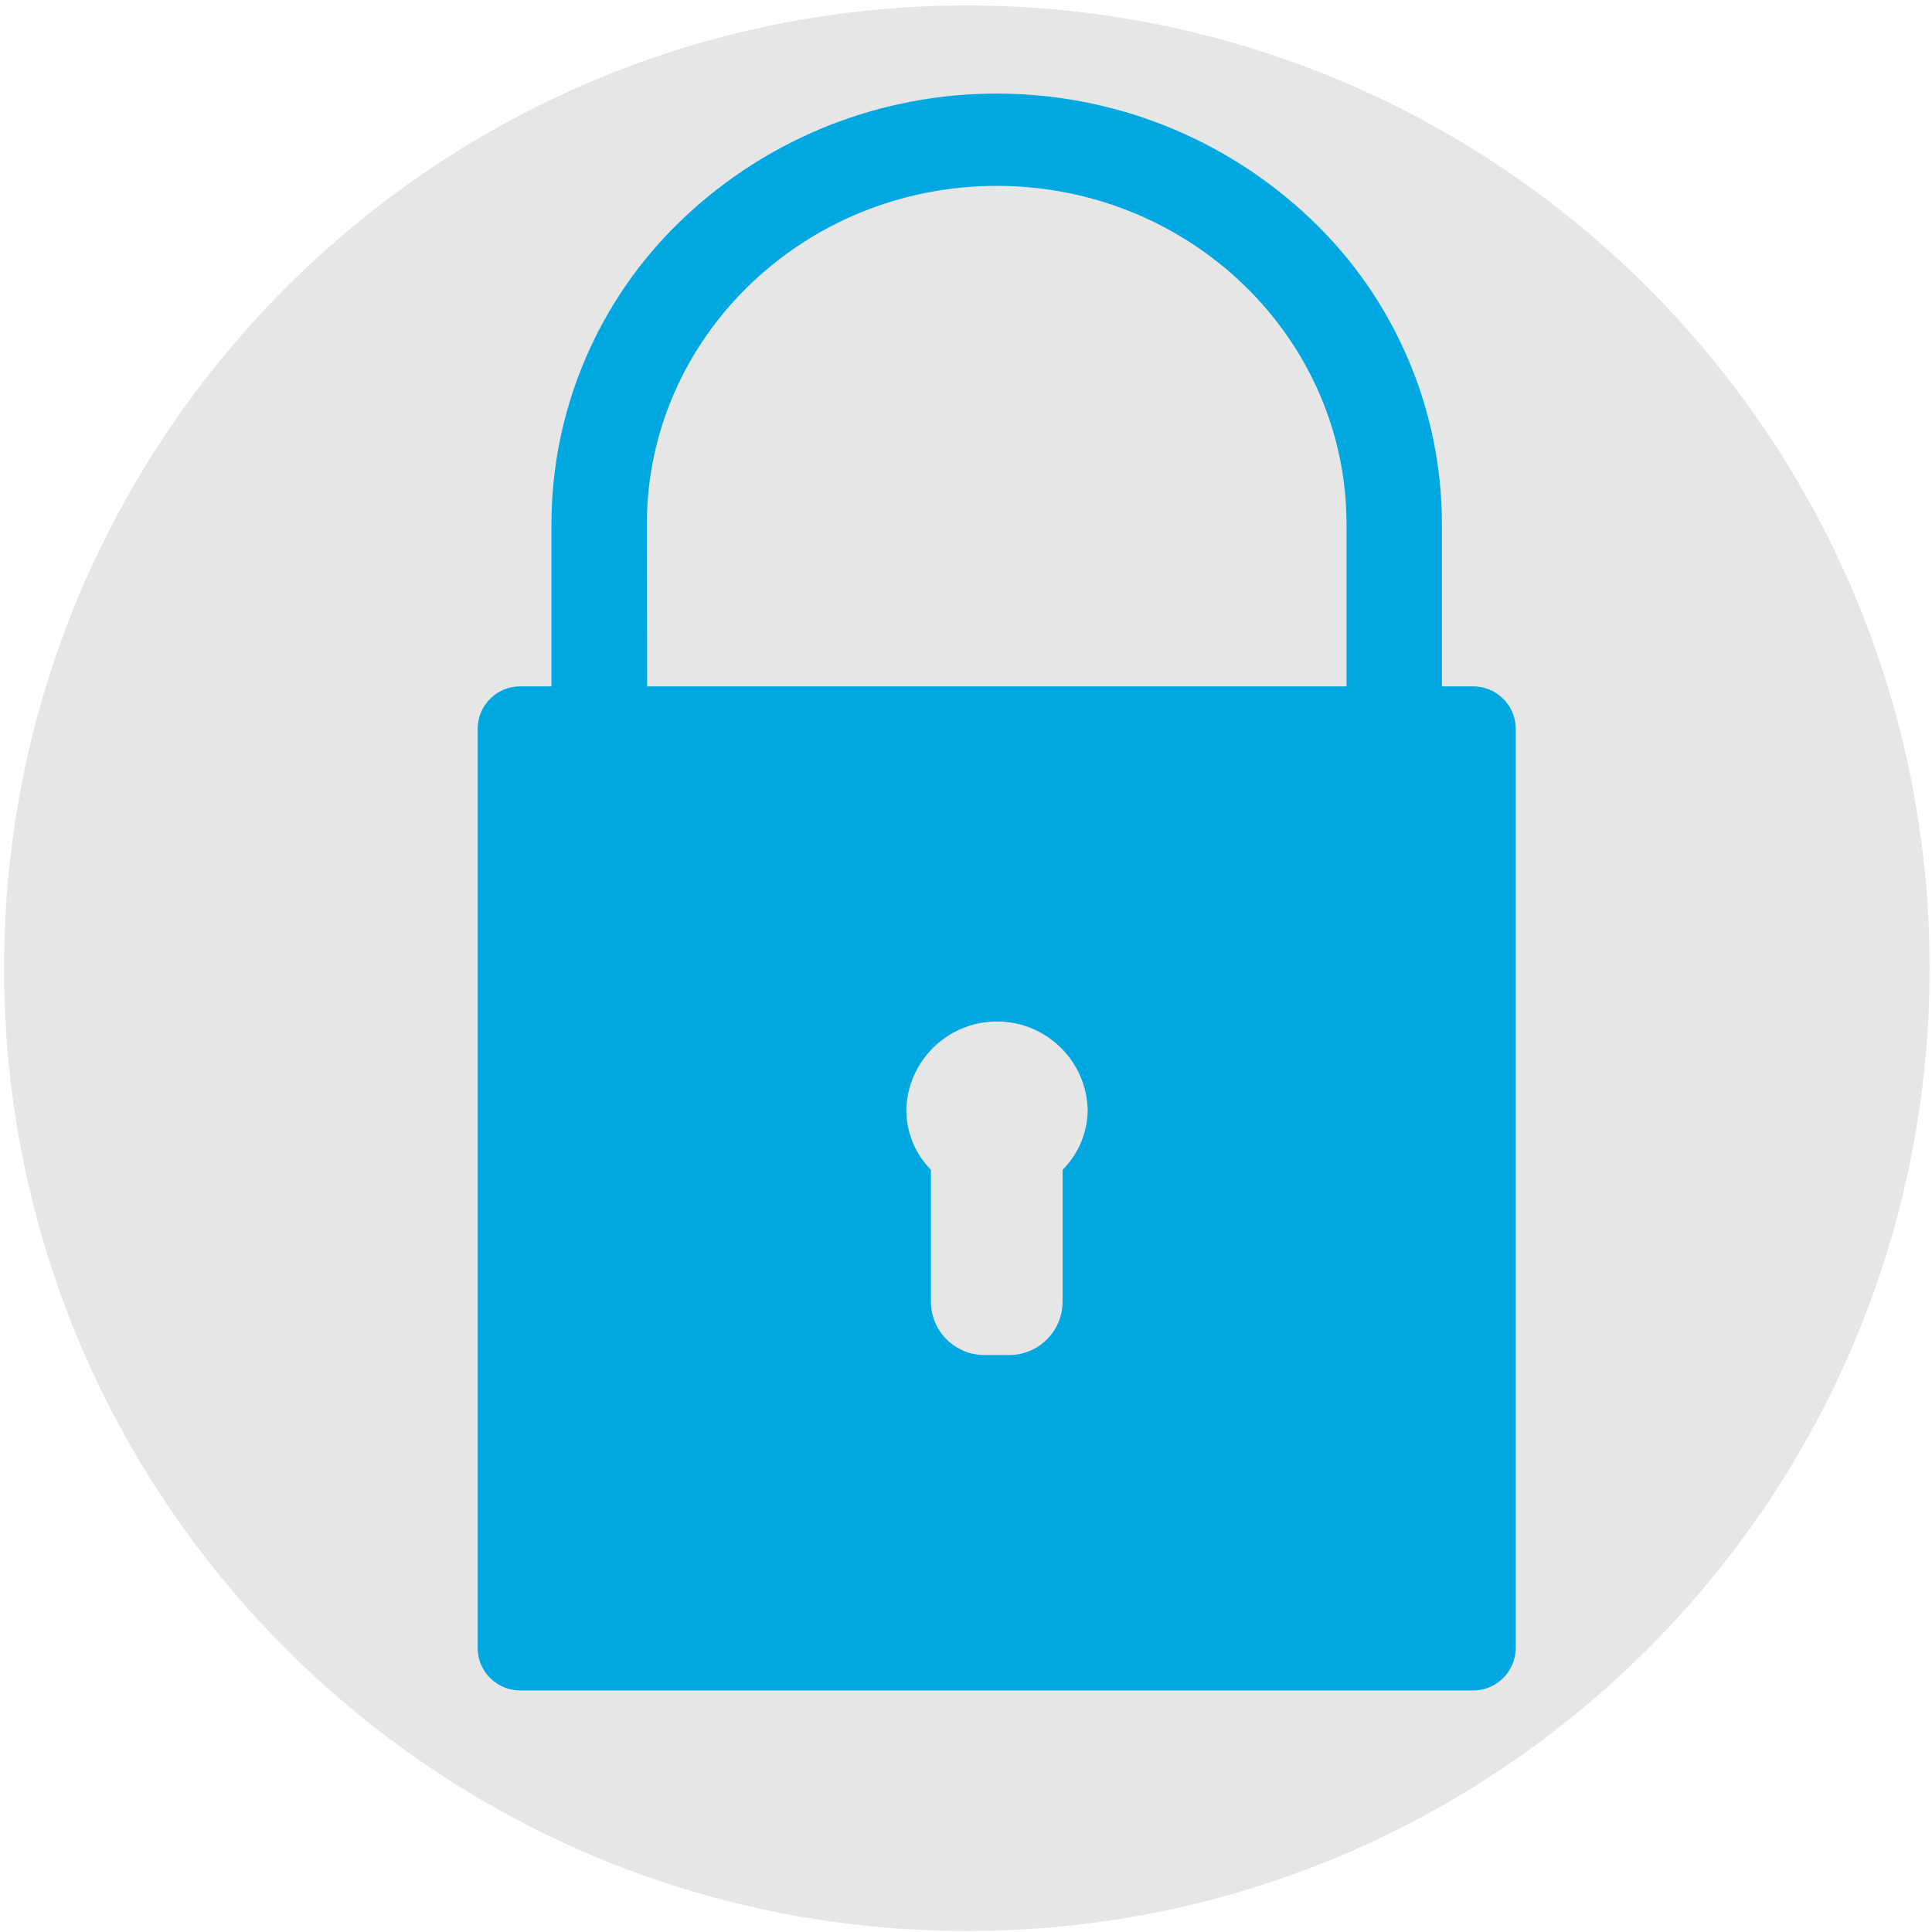
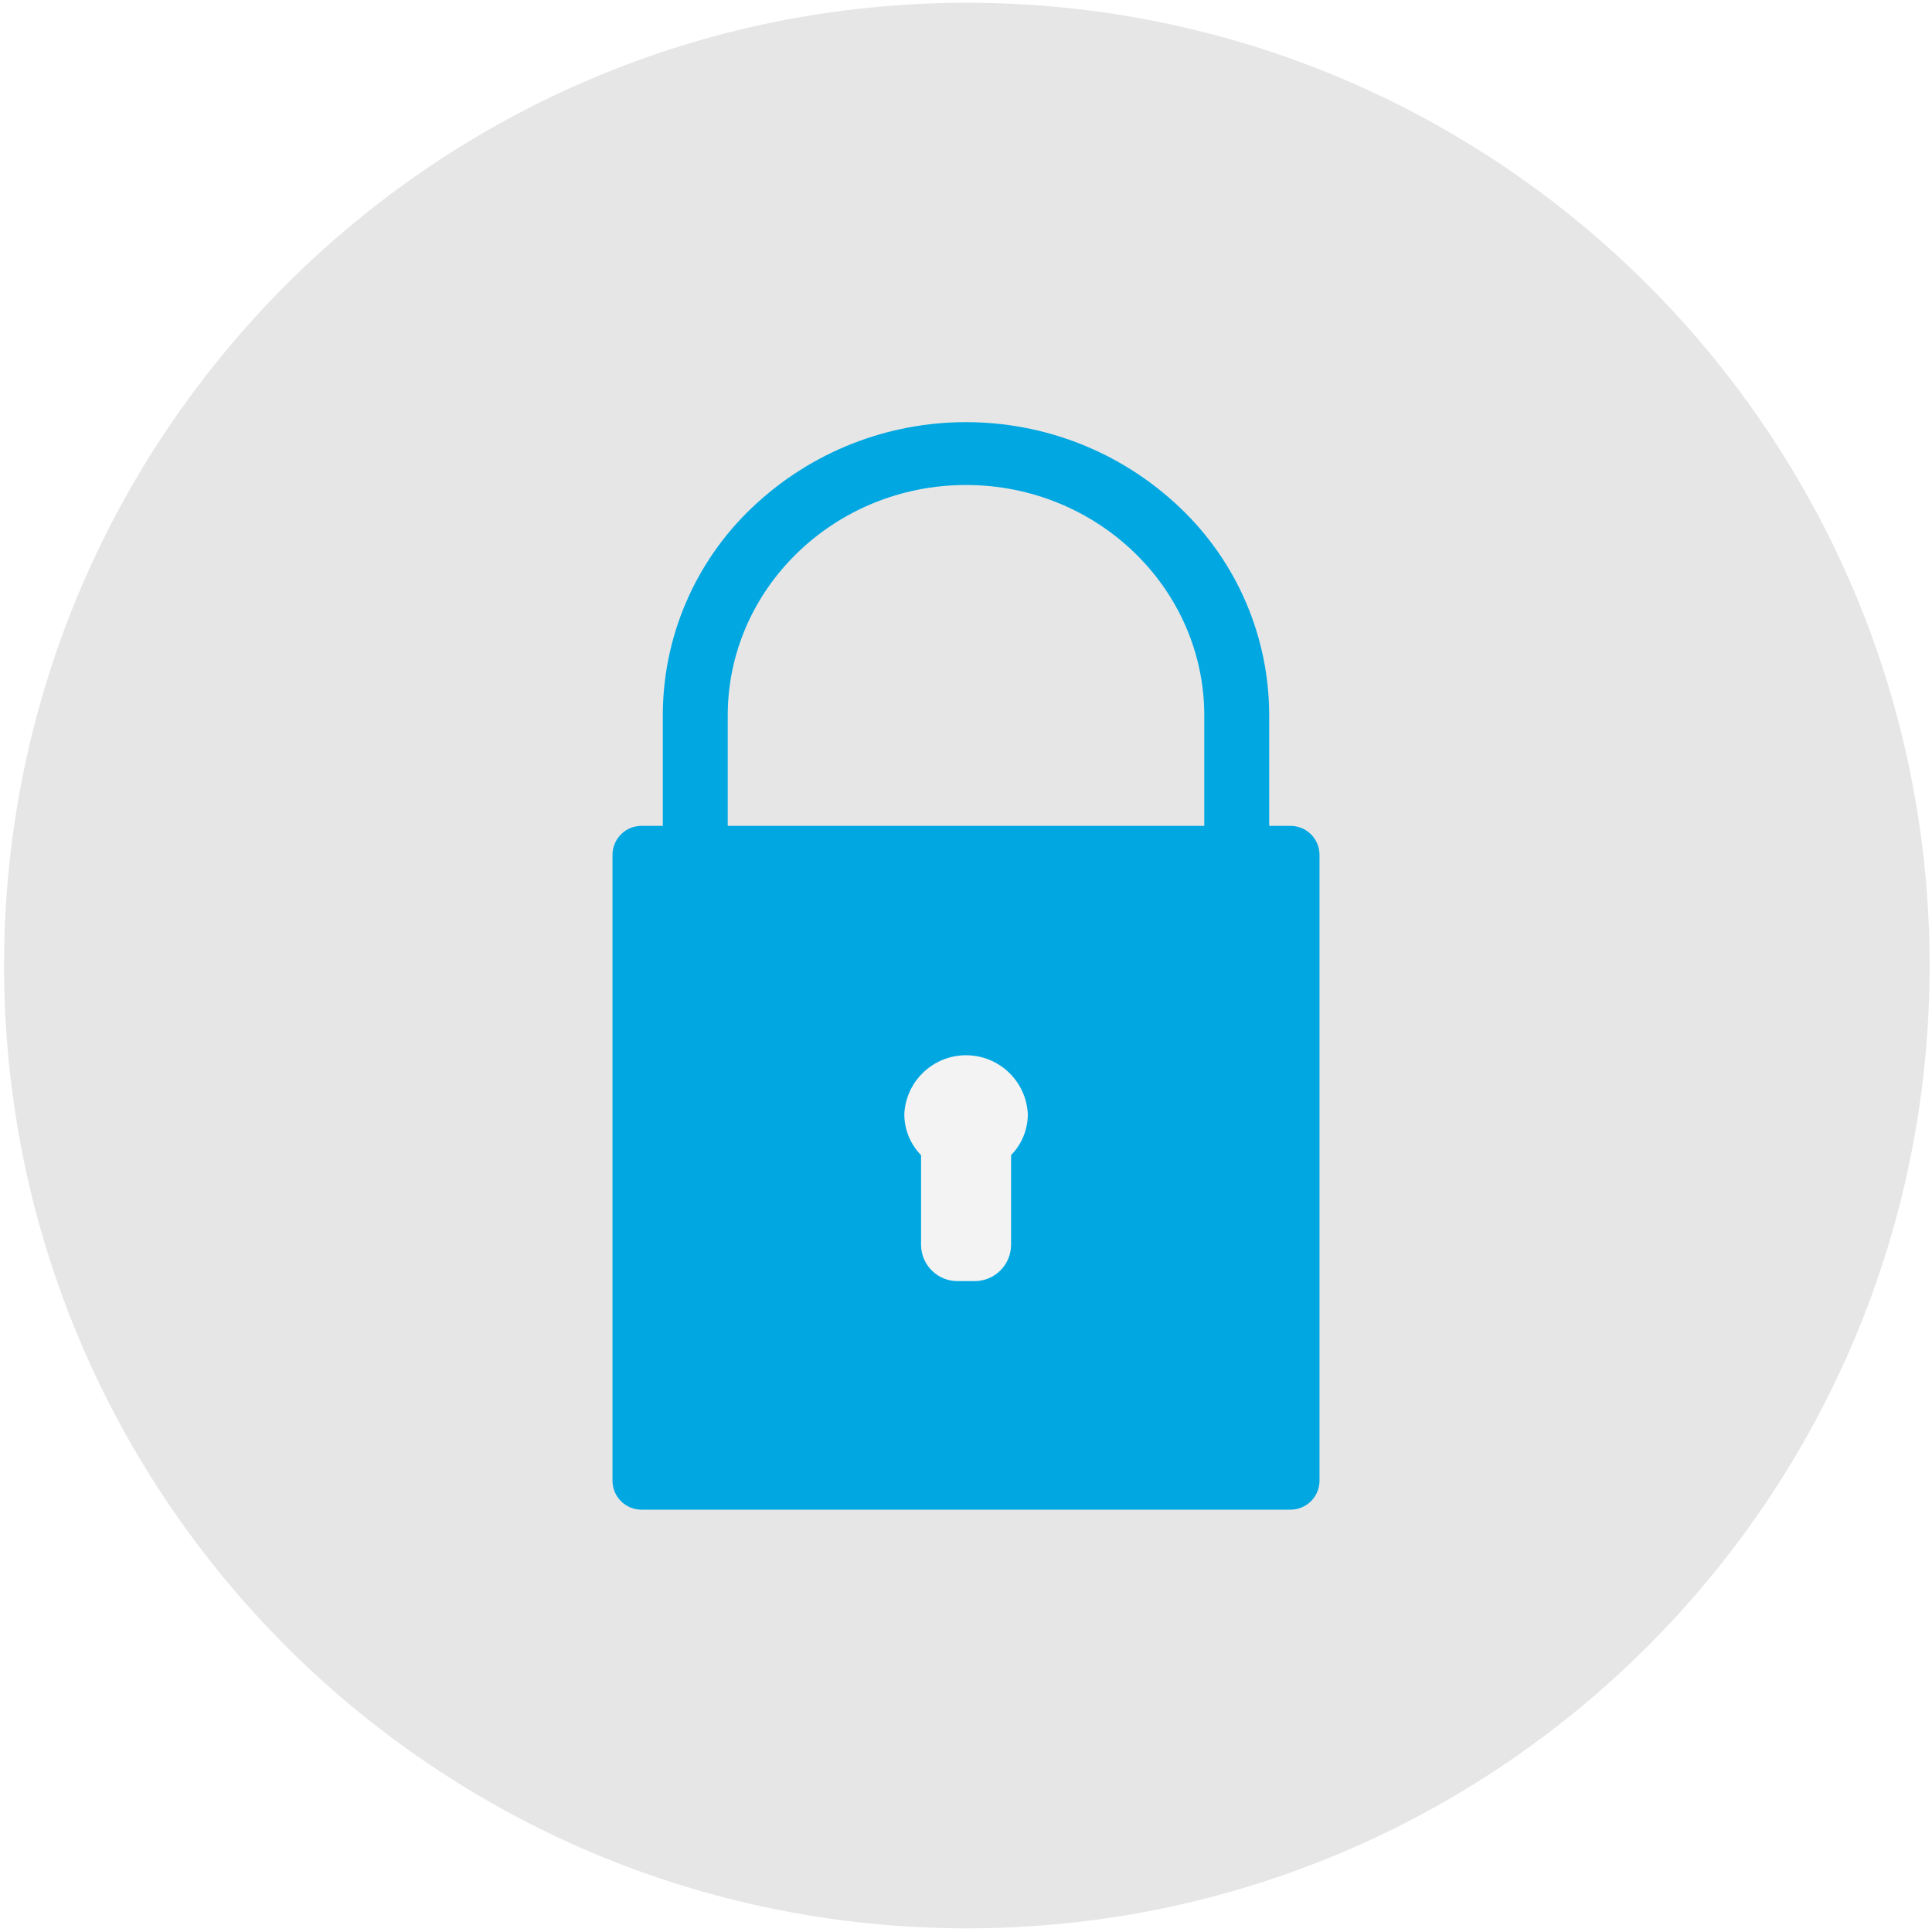
<svg xmlns="http://www.w3.org/2000/svg" viewBox="0 0 300 300">
  <defs>
-     <style>.a{fill:none;}.b{fill:#e6e6e6;}.c{fill:#00a7e1;}</style>
+     <style>.a{fill:none;}.b{fill:#e6e6e6;}.c{fill:#f3f3f3;}.d{fill:#00a7e1;}</style>
  </defs>
-   <rect class="a" x="-0.15" y="-0.33" width="300" height="301" />
-   <circle class="b" cx="150.13" cy="150.35" r="149.5" />
-   <path class="c" d="M228.64,106.58H223.9V81.42a65.36,65.36,0,0,0-20.25-47.3,70.79,70.79,0,0,0-97.77,0,65.36,65.36,0,0,0-20.25,47.3v25.16H80.89a6.61,6.61,0,0,0-6.72,6.5V256a6.61,6.61,0,0,0,6.72,6.49H228.64a6.61,6.61,0,0,0,6.72-6.49v-143A6.61,6.61,0,0,0,228.64,106.58ZM100.44,81.42c0-29,24.37-52.56,54.33-52.56s54.32,23.57,54.32,52.55v25.17H100.48ZM165,181.65v20.59a8.31,8.31,0,0,1-8.45,8.17H153a8.31,8.31,0,0,1-8.45-8.17V181.65a13.32,13.32,0,0,1-3.82-9.32,14.09,14.09,0,0,1,28.17,0A13.32,13.32,0,0,1,165,181.65Z" />
+   <rect class="a" x="4.21" y="-1.32" width="300" height="301" />
+   <circle class="b" cx="150.13" cy="149.93" r="149.5" />
+   <ellipse class="c" cx="149.5" cy="175.6" rx="37.65" ry="35.15" />
+   <path class="d" d="M200.31,128.24h-3.23V111.1a44.48,44.48,0,0,0-13.79-32.21,48.21,48.21,0,0,0-66.58,0,44.48,44.48,0,0,0-13.79,32.21v17.14H99.69a4.5,4.5,0,0,0-4.58,4.43V230a4.5,4.5,0,0,0,4.58,4.42H200.31a4.5,4.5,0,0,0,4.58-4.42V132.67A4.5,4.5,0,0,0,200.31,128.24ZM113,111.1c0-19.73,16.6-35.79,37-35.79s37,16.06,37,35.79v17.14H113Zm44,68.27v14a5.66,5.66,0,0,1-5.75,5.56h-2.48a5.66,5.66,0,0,1-5.75-5.56v-14a9.09,9.09,0,0,1-2.6-6.35,9.6,9.6,0,0,1,19.18,0A9.09,9.09,0,0,1,157,179.37Z" />
</svg>
